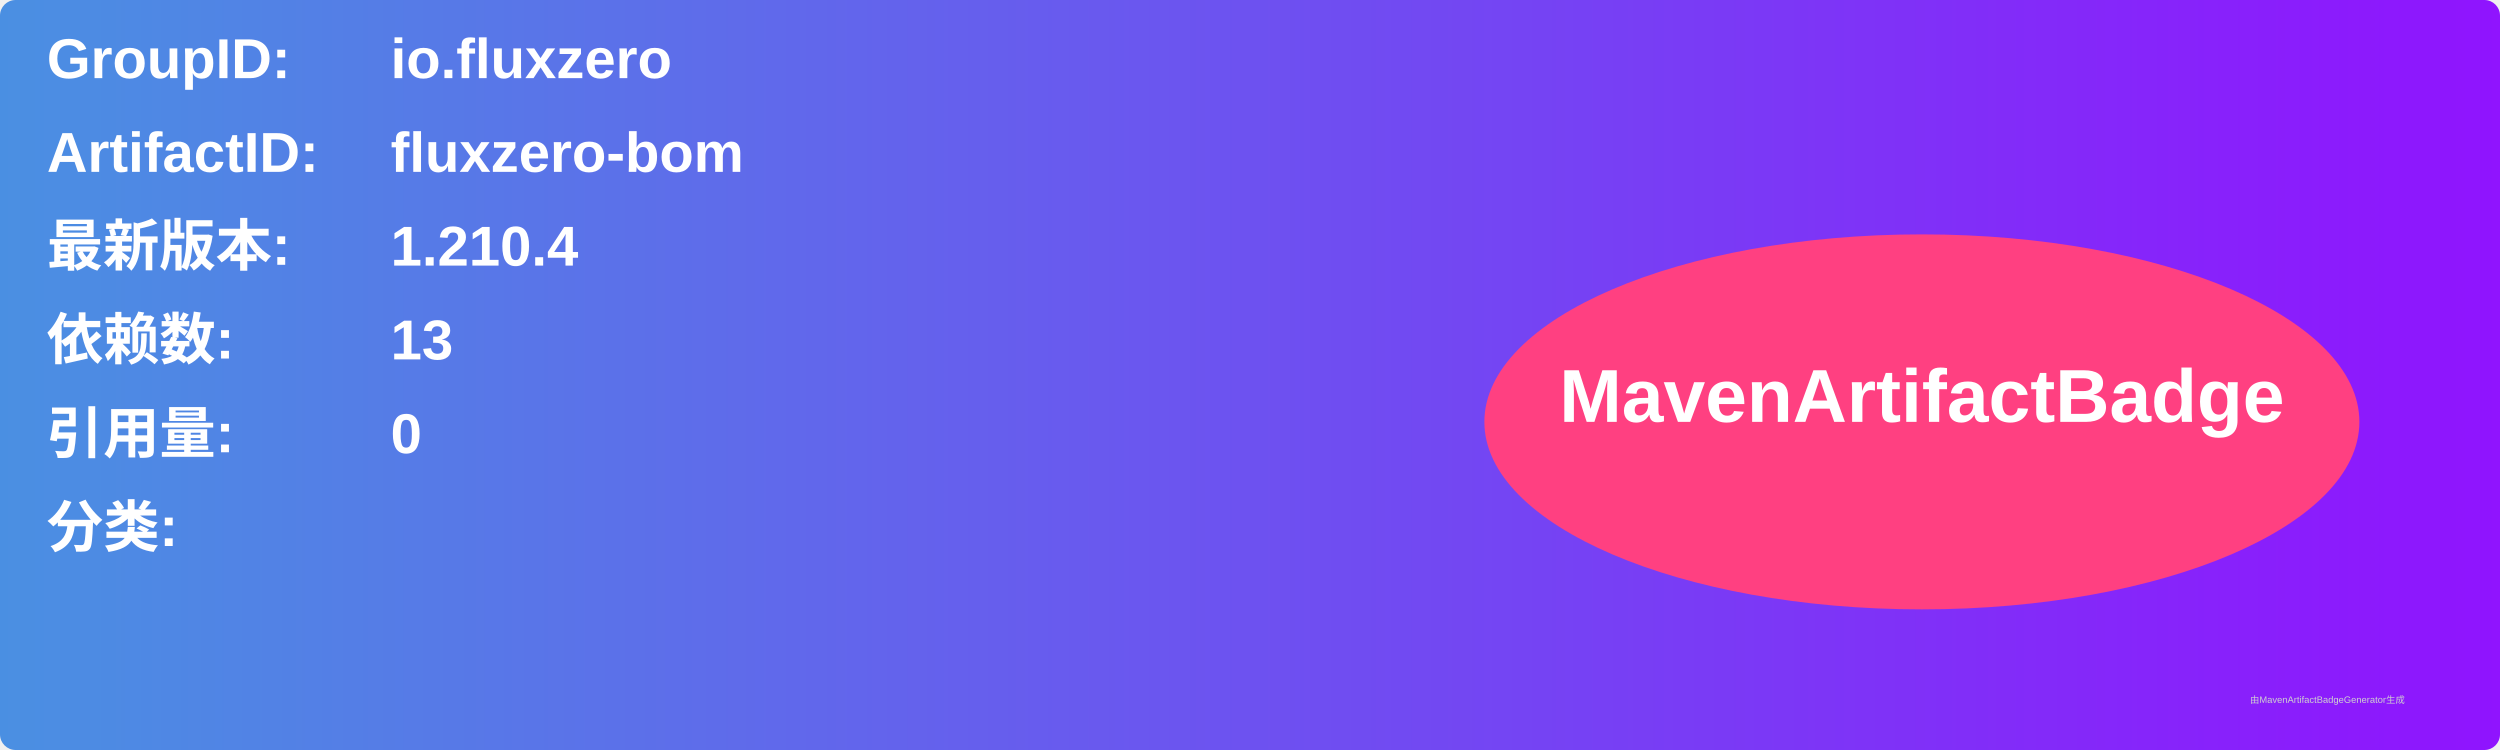
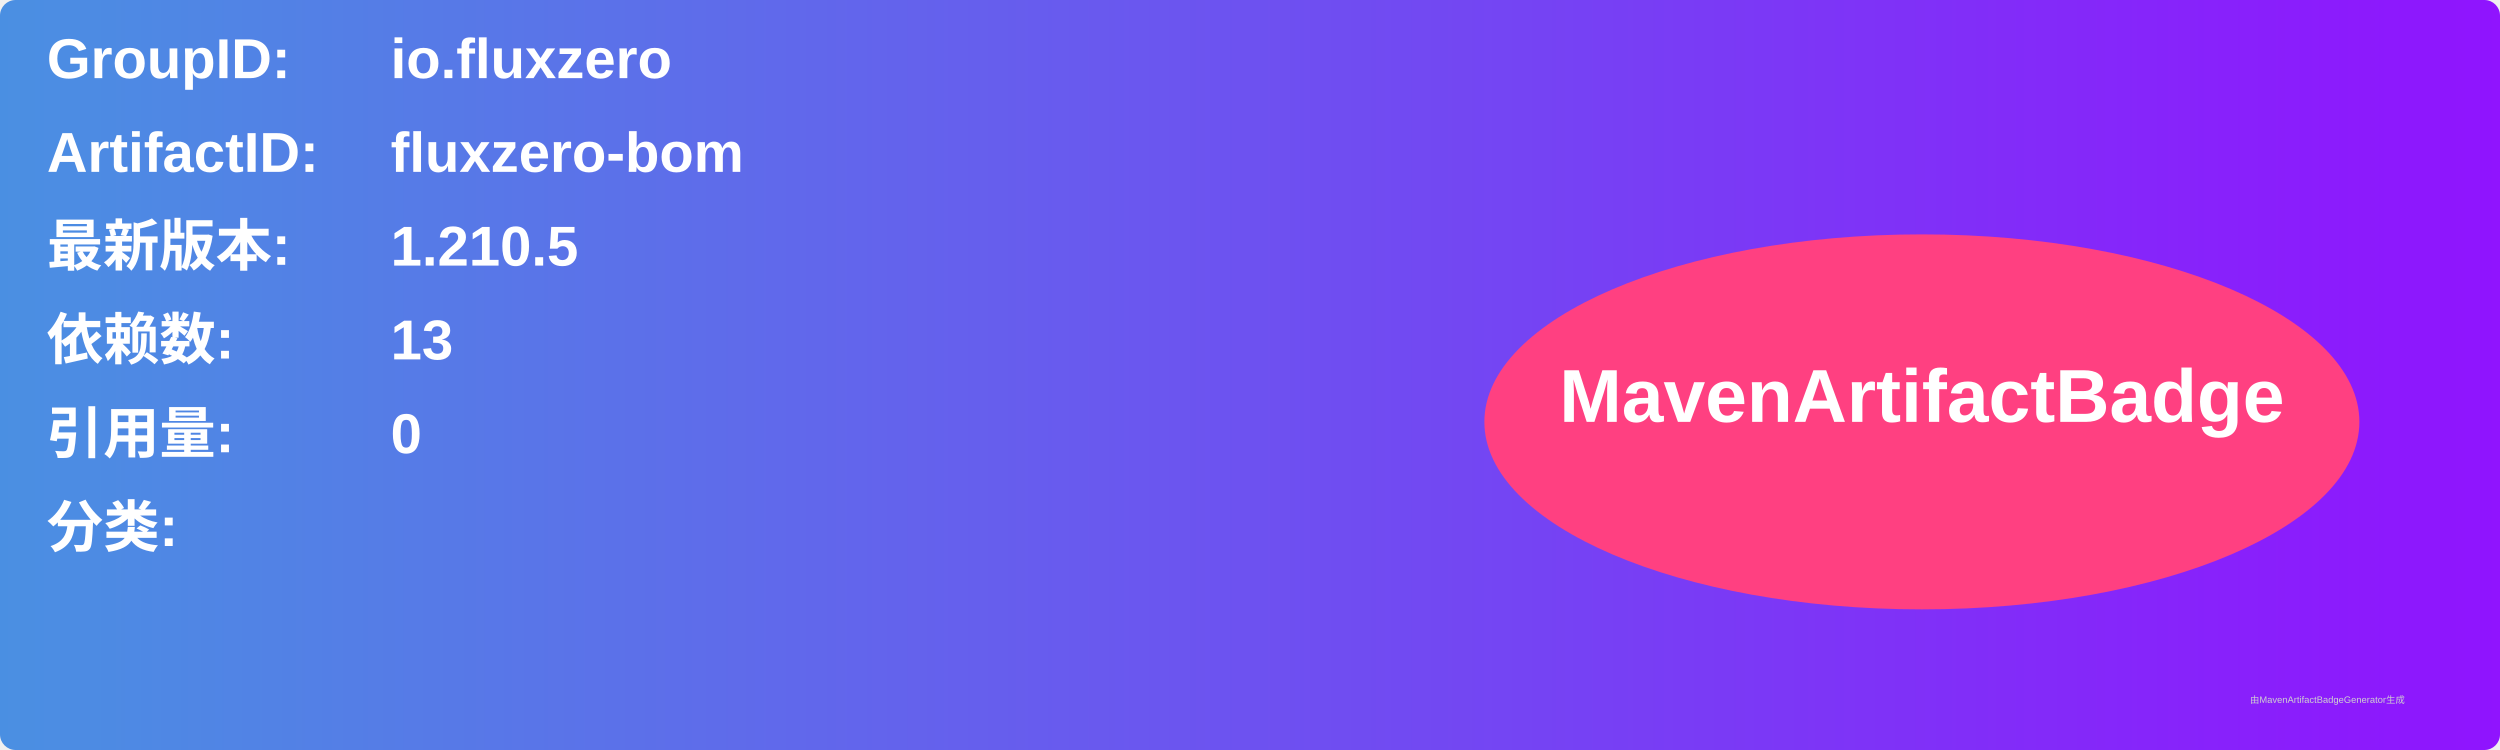
<svg xmlns="http://www.w3.org/2000/svg" width="800" height="240" viewBox="0 0 800 240">
  <linearGradient id="grad" x1="0%" y1="0%" x2="100%" y2="0%">
    <stop offset="0%" stop-color="#4a90e2" />
    <stop offset="100%" stop-color="#9013fe" />
  </linearGradient>
  <rect width="100%" height="100%" rx="5" ry="5" fill="url(#grad)" />
  <g transform="translate(15, 15)">
    <text x="0" y="10" font-family="Arial" font-size="18" fill="white" font-weight="bold" width="260">GroupID:</text>
    <text x="110" y="10" font-family="Arial" font-size="18" fill="white" font-weight="bold" width="460">io.fluxzero</text>
    <text x="0" y="40" font-family="Arial" font-size="18" fill="white" font-weight="bold" width="260">ArtifactID:</text>
    <text x="110" y="40" font-family="Arial" font-size="18" fill="white" font-weight="bold" width="460">fluxzero-bom</text>
    <text x="0" y="70" font-family="Arial" font-size="18" fill="white" font-weight="bold">最新版本:</text>
    <text x="110" y="70" font-family="Arial" font-size="18" fill="white" font-weight="bold">
-       <tspan font-weight="bold">1.210.4</tspan>
+       <tspan font-weight="bold">1.210.5</tspan>
    </text>
    <text x="0" y="100" font-family="Arial" font-size="18" fill="white" font-weight="bold">依赖数: </text>
    <text x="110" y="100" font-family="Arial" font-size="18" fill="white">
      <tspan font-weight="bold">13</tspan>
    </text>
    <text x="0" y="130" font-family="Arial" font-size="18" fill="white" font-weight="bold">引用量: </text>
    <text x="110" y="130" font-family="Arial" font-size="18" fill="white">
      <tspan font-weight="bold">0</tspan>
    </text>
    <text x="0" y="160" font-family="Arial" font-size="18" fill="white" font-weight="bold">分类:</text>
    <text x="10" y="190" font-family="Arial" font-size="10" fill="white">
      <tspan font-weight="bold" />
    </text>
    <ellipse cx="600" cy="120" rx="140" ry="60" fill="#ff4081" />
    <text x="600" y="120" text-anchor="middle" font-family="Arial" font-size="24" fill="white" font-weight="bold">MavenArtifactBadge</text>
  </g>
  <text x="720" y="225" font-family="Arial" font-size="3" fill="#d0d0d0">由MavenArtifactBadgeGenerator生成</text>
</svg>
